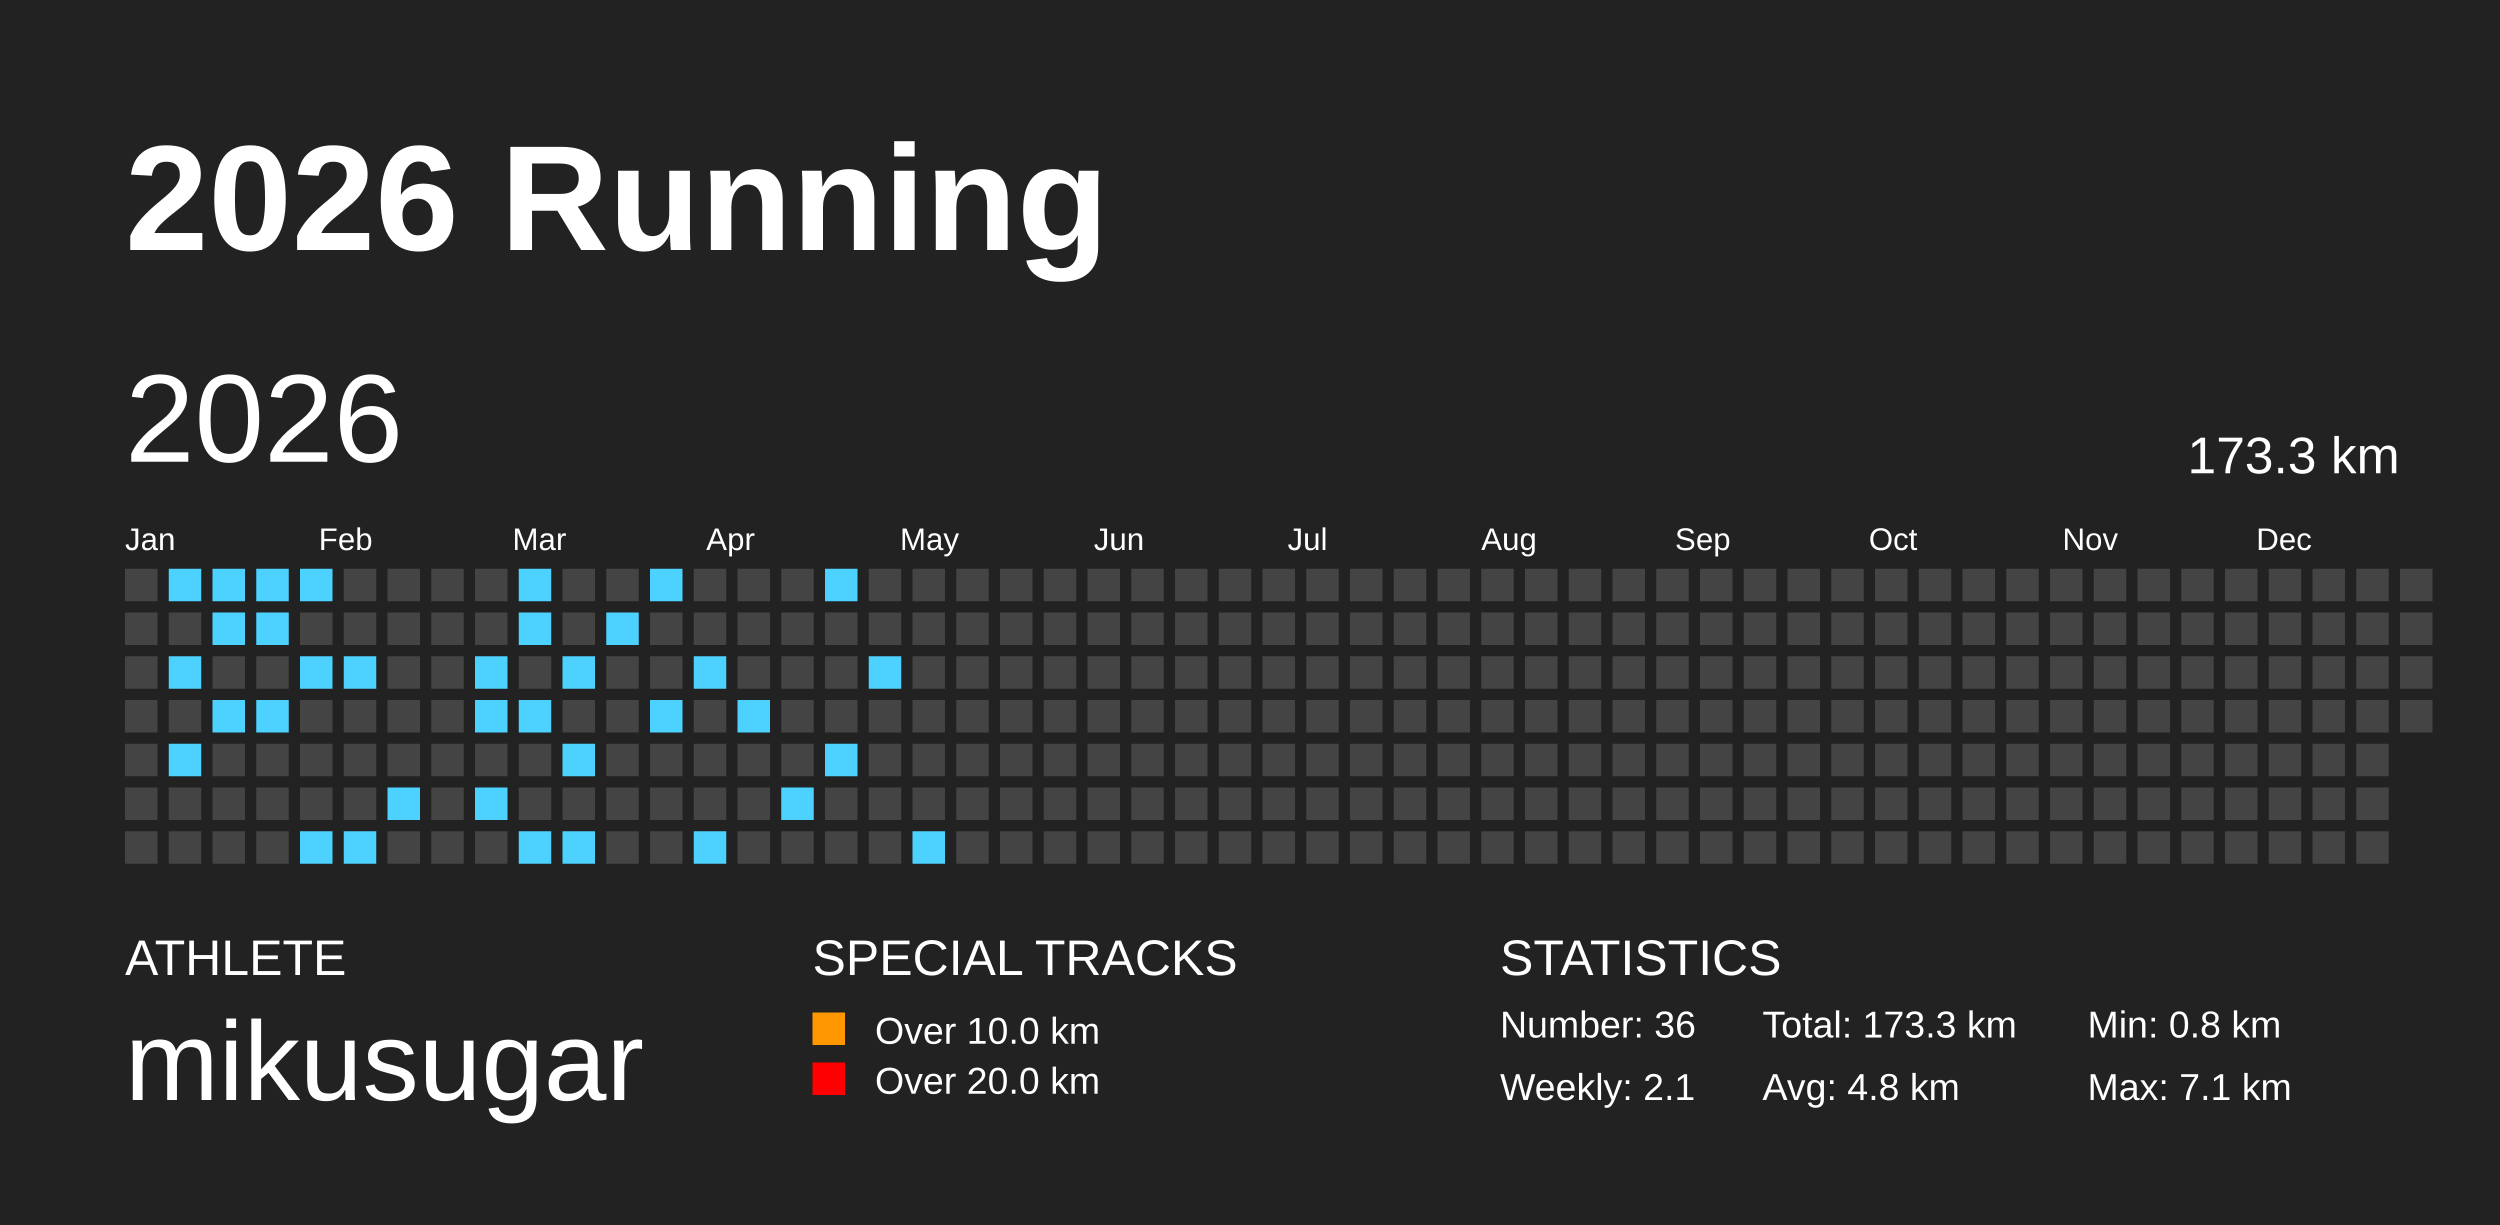
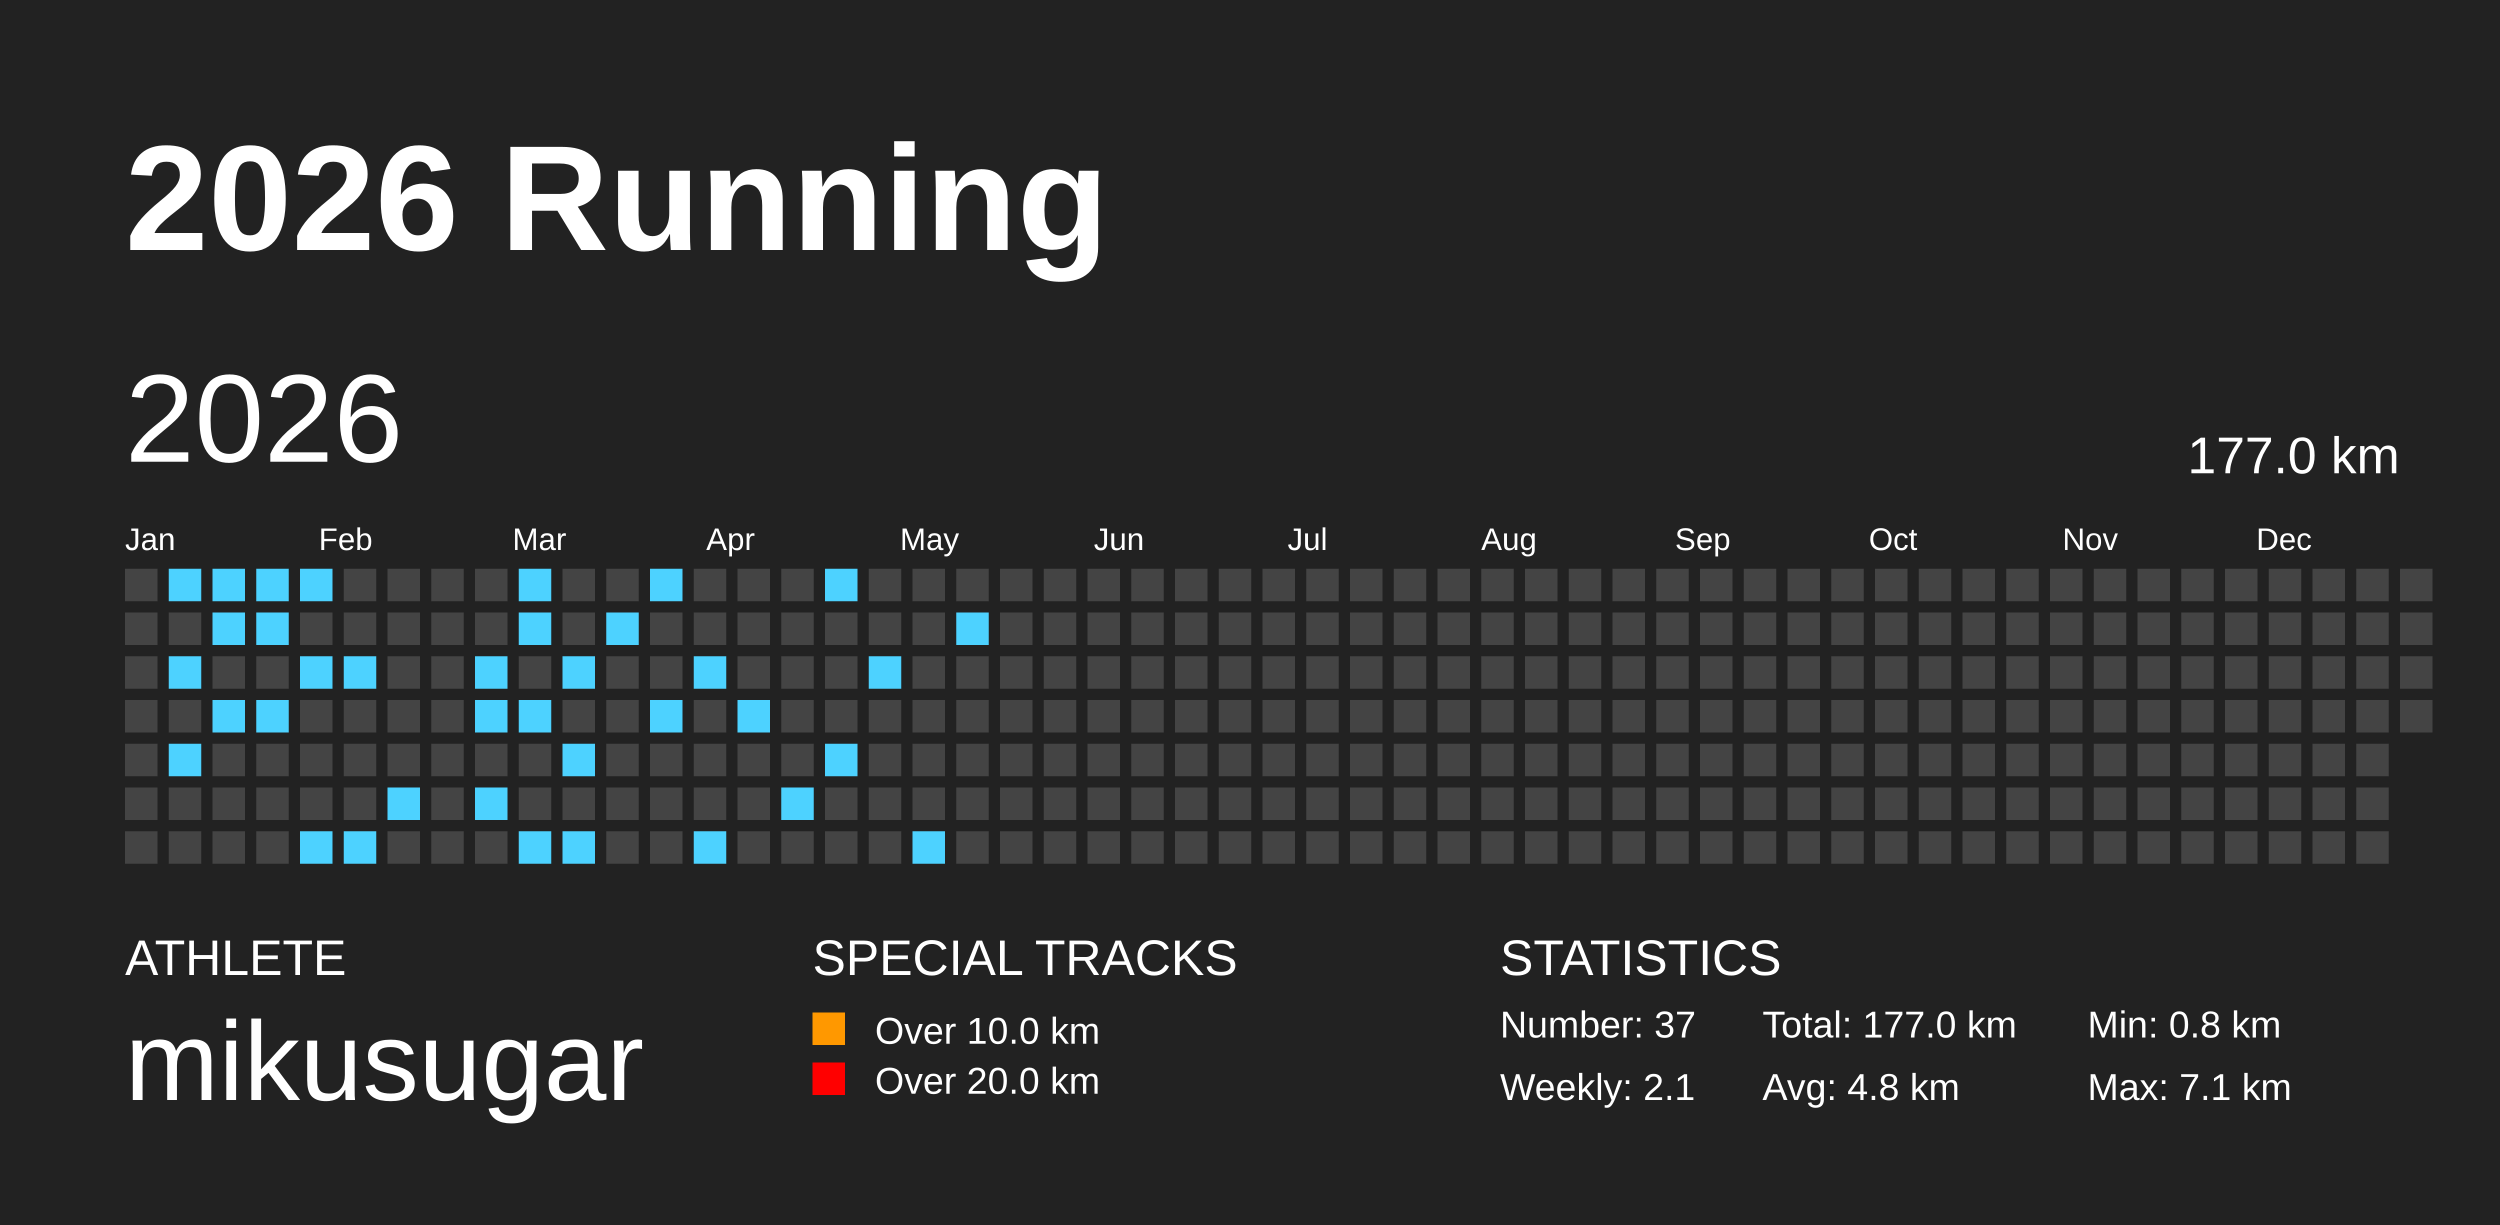
<svg xmlns="http://www.w3.org/2000/svg" baseProfile="full" height="98mm" version="1.1" viewBox="0,0,200,98" width="200mm">
  <defs />
  <rect fill="#222222" height="98" width="200" x="0" y="0" />
  <text fill="#FFFFFF" style="font-size:12px; font-family:Arial; font-weight:bold;" x="10" y="20">2026 Running</text>
  <text fill="#FFFFFF" style="font-size:4px; font-family:Arial" x="10" y="78">ATHLETE</text>
  <text fill="#FFFFFF" style="font-size:9px; font-family:Arial" x="10" y="88">mikusugar</text>
  <text fill="#FFFFFF" style="font-size:4px; font-family:Arial" x="65" y="78">SPECIAL TRACKS</text>
  <rect fill="#ff9800" height="2.6" width="2.6" x="65" y="81" />
  <text fill="#FFFFFF" style="font-size:3px; font-family:Arial" x="70" y="83.5">Over 10.0 km</text>
  <rect fill="red" height="2.6" width="2.6" x="65" y="85" />
  <text fill="#FFFFFF" style="font-size:3px; font-family:Arial" x="70" y="87.5">Over 20.0 km</text>
  <text fill="#FFFFFF" style="font-size:4px; font-family:Arial" x="120" y="78">STATISTICS</text>
-   <text fill="#FFFFFF" style="font-size:3px; font-family:Arial" x="120" y="83">Number: 36</text>
+   <text fill="#FFFFFF" style="font-size:3px; font-family:Arial" x="120" y="83">Number: 37</text>
  <text fill="#FFFFFF" style="font-size:3px; font-family:Arial" x="120" y="88">Weekly: 2.1</text>
-   <text fill="#FFFFFF" style="font-size:3px; font-family:Arial" x="141" y="83">Total: 173.3 km</text>
+   <text fill="#FFFFFF" style="font-size:3px; font-family:Arial" x="141" y="83">Total: 177.0 km</text>
  <text fill="#FFFFFF" style="font-size:3px; font-family:Arial" x="141" y="88">Avg: 4.8 km</text>
  <text fill="#FFFFFF" style="font-size:3px; font-family:Arial" x="167" y="83">Min: 0.8 km</text>
  <text fill="#FFFFFF" style="font-size:3px; font-family:Arial" x="167" y="88">Max: 7.1 km</text>
  <text dominant-baseline="hanging" fill="#FFFFFF" style="font-size:10.0px; font-family:Arial;" x="10" y="30">2026</text>
-   <text dominant-baseline="hanging" fill="#FFFFFF" style="font-size:4.125px; font-family:Arial;" x="175" y="35">173.3 km</text>
+   <text dominant-baseline="hanging" fill="#FFFFFF" style="font-size:4.125px; font-family:Arial;" x="175" y="35">177.0 km</text>
  <text fill="#FFFFFF" style="font-size:2.5px; font-family:Arial" x="10.0" y="44">Jan</text>
  <text fill="#FFFFFF" style="font-size:2.5px; font-family:Arial" x="25.5" y="44">Feb</text>
  <text fill="#FFFFFF" style="font-size:2.5px; font-family:Arial" x="41.0" y="44">Mar</text>
  <text fill="#FFFFFF" style="font-size:2.5px; font-family:Arial" x="56.5" y="44">Apr</text>
  <text fill="#FFFFFF" style="font-size:2.5px; font-family:Arial" x="72.0" y="44">May</text>
  <text fill="#FFFFFF" style="font-size:2.5px; font-family:Arial" x="87.5" y="44">Jun</text>
  <text fill="#FFFFFF" style="font-size:2.5px; font-family:Arial" x="103.0" y="44">Jul</text>
  <text fill="#FFFFFF" style="font-size:2.5px; font-family:Arial" x="118.5" y="44">Aug</text>
  <text fill="#FFFFFF" style="font-size:2.5px; font-family:Arial" x="134.0" y="44">Sep</text>
  <text fill="#FFFFFF" style="font-size:2.5px; font-family:Arial" x="149.5" y="44">Oct</text>
  <text fill="#FFFFFF" style="font-size:2.5px; font-family:Arial" x="165.0" y="44">Nov</text>
  <text fill="#FFFFFF" style="font-size:2.5px; font-family:Arial" x="180.5" y="44">Dec</text>
  <rect fill="#444444" height="2.6" width="2.6" x="10.0" y="45.5" />
  <rect fill="#444444" height="2.6" width="2.6" x="10.0" y="49.0" />
  <rect fill="#444444" height="2.6" width="2.6" x="10.0" y="52.5" />
  <rect fill="#444444" height="2.6" width="2.6" x="10.0" y="56.0" />
  <rect fill="#444444" height="2.6" width="2.6" x="10.0" y="59.5" />
  <rect fill="#444444" height="2.6" width="2.6" x="10.0" y="63.0" />
  <rect fill="#444444" height="2.6" width="2.6" x="10.0" y="66.5" />
  <rect fill="#4DD2FF" height="2.6" width="2.6" x="13.5" y="45.5" />
  <rect fill="#444444" height="2.6" width="2.6" x="13.5" y="49.0" />
  <rect fill="#4DD2FF" height="2.6" width="2.6" x="13.5" y="52.5" />
  <rect fill="#444444" height="2.6" width="2.6" x="13.5" y="56.0" />
  <rect fill="#4DD2FF" height="2.6" width="2.6" x="13.5" y="59.5" />
  <rect fill="#444444" height="2.6" width="2.6" x="13.5" y="63.0" />
  <rect fill="#444444" height="2.6" width="2.6" x="13.5" y="66.5" />
  <rect fill="#4DD2FF" height="2.6" width="2.6" x="17.0" y="45.5" />
  <rect fill="#4DD2FF" height="2.6" width="2.6" x="17.0" y="49.0" />
  <rect fill="#444444" height="2.6" width="2.6" x="17.0" y="52.5" />
  <rect fill="#4DD2FF" height="2.6" width="2.6" x="17.0" y="56.0" />
  <rect fill="#444444" height="2.6" width="2.6" x="17.0" y="59.5" />
  <rect fill="#444444" height="2.6" width="2.6" x="17.0" y="63.0" />
  <rect fill="#444444" height="2.6" width="2.6" x="17.0" y="66.5" />
  <rect fill="#4DD2FF" height="2.6" width="2.6" x="20.5" y="45.5" />
  <rect fill="#4DD2FF" height="2.6" width="2.6" x="20.5" y="49.0" />
  <rect fill="#444444" height="2.6" width="2.6" x="20.5" y="52.5" />
  <rect fill="#4DD2FF" height="2.6" width="2.6" x="20.5" y="56.0" />
  <rect fill="#444444" height="2.6" width="2.6" x="20.5" y="59.5" />
  <rect fill="#444444" height="2.6" width="2.6" x="20.5" y="63.0" />
  <rect fill="#444444" height="2.6" width="2.6" x="20.5" y="66.5" />
  <rect fill="#4DD2FF" height="2.6" width="2.6" x="24.0" y="45.5" />
  <rect fill="#444444" height="2.6" width="2.6" x="24.0" y="49.0" />
  <rect fill="#4DD2FF" height="2.6" width="2.6" x="24.0" y="52.5" />
  <rect fill="#444444" height="2.6" width="2.6" x="24.0" y="56.0" />
  <rect fill="#444444" height="2.6" width="2.6" x="24.0" y="59.5" />
  <rect fill="#444444" height="2.6" width="2.6" x="24.0" y="63.0" />
  <rect fill="#4DD2FF" height="2.6" width="2.6" x="24.0" y="66.5" />
  <rect fill="#444444" height="2.6" width="2.6" x="27.5" y="45.5" />
  <rect fill="#444444" height="2.6" width="2.6" x="27.5" y="49.0" />
  <rect fill="#4DD2FF" height="2.6" width="2.6" x="27.5" y="52.5" />
  <rect fill="#444444" height="2.6" width="2.6" x="27.5" y="56.0" />
  <rect fill="#444444" height="2.6" width="2.6" x="27.5" y="59.5" />
  <rect fill="#444444" height="2.6" width="2.6" x="27.5" y="63.0" />
  <rect fill="#4DD2FF" height="2.6" width="2.6" x="27.5" y="66.5" />
  <rect fill="#444444" height="2.6" width="2.6" x="31.0" y="45.5" />
  <rect fill="#444444" height="2.6" width="2.6" x="31.0" y="49.0" />
  <rect fill="#444444" height="2.6" width="2.6" x="31.0" y="52.5" />
  <rect fill="#444444" height="2.6" width="2.6" x="31.0" y="56.0" />
  <rect fill="#444444" height="2.6" width="2.6" x="31.0" y="59.5" />
  <rect fill="#4DD2FF" height="2.6" width="2.6" x="31.0" y="63.0" />
  <rect fill="#444444" height="2.6" width="2.6" x="31.0" y="66.5" />
  <rect fill="#444444" height="2.6" width="2.6" x="34.5" y="45.5" />
  <rect fill="#444444" height="2.6" width="2.6" x="34.5" y="49.0" />
  <rect fill="#444444" height="2.6" width="2.6" x="34.5" y="52.5" />
  <rect fill="#444444" height="2.6" width="2.6" x="34.5" y="56.0" />
  <rect fill="#444444" height="2.6" width="2.6" x="34.5" y="59.5" />
  <rect fill="#444444" height="2.6" width="2.6" x="34.5" y="63.0" />
  <rect fill="#444444" height="2.6" width="2.6" x="34.5" y="66.5" />
  <rect fill="#444444" height="2.6" width="2.6" x="38.0" y="45.5" />
  <rect fill="#444444" height="2.6" width="2.6" x="38.0" y="49.0" />
  <rect fill="#4DD2FF" height="2.6" width="2.6" x="38.0" y="52.5" />
  <rect fill="#4DD2FF" height="2.6" width="2.6" x="38.0" y="56.0" />
  <rect fill="#444444" height="2.6" width="2.6" x="38.0" y="59.5" />
  <rect fill="#4DD2FF" height="2.6" width="2.6" x="38.0" y="63.0" />
  <rect fill="#444444" height="2.6" width="2.6" x="38.0" y="66.5" />
  <rect fill="#4DD2FF" height="2.6" width="2.6" x="41.5" y="45.5" />
  <rect fill="#4DD2FF" height="2.6" width="2.6" x="41.5" y="49.0" />
  <rect fill="#444444" height="2.6" width="2.6" x="41.5" y="52.5" />
  <rect fill="#4DD2FF" height="2.6" width="2.6" x="41.5" y="56.0" />
  <rect fill="#444444" height="2.6" width="2.6" x="41.5" y="59.5" />
  <rect fill="#444444" height="2.6" width="2.6" x="41.5" y="63.0" />
  <rect fill="#4DD2FF" height="2.6" width="2.6" x="41.5" y="66.5" />
  <rect fill="#444444" height="2.6" width="2.6" x="45.0" y="45.5" />
  <rect fill="#444444" height="2.6" width="2.6" x="45.0" y="49.0" />
  <rect fill="#4DD2FF" height="2.6" width="2.6" x="45.0" y="52.5" />
  <rect fill="#444444" height="2.6" width="2.6" x="45.0" y="56.0" />
  <rect fill="#4DD2FF" height="2.6" width="2.6" x="45.0" y="59.5" />
  <rect fill="#444444" height="2.6" width="2.6" x="45.0" y="63.0" />
  <rect fill="#4DD2FF" height="2.6" width="2.6" x="45.0" y="66.5" />
  <rect fill="#444444" height="2.6" width="2.6" x="48.5" y="45.5" />
  <rect fill="#4DD2FF" height="2.6" width="2.6" x="48.5" y="49.0" />
  <rect fill="#444444" height="2.6" width="2.6" x="48.5" y="52.5" />
  <rect fill="#444444" height="2.6" width="2.6" x="48.5" y="56.0" />
  <rect fill="#444444" height="2.6" width="2.6" x="48.5" y="59.5" />
  <rect fill="#444444" height="2.6" width="2.6" x="48.5" y="63.0" />
  <rect fill="#444444" height="2.6" width="2.6" x="48.5" y="66.5" />
  <rect fill="#4DD2FF" height="2.6" width="2.6" x="52.0" y="45.5" />
  <rect fill="#444444" height="2.6" width="2.6" x="52.0" y="49.0" />
  <rect fill="#444444" height="2.6" width="2.6" x="52.0" y="52.5" />
  <rect fill="#4DD2FF" height="2.6" width="2.6" x="52.0" y="56.0" />
  <rect fill="#444444" height="2.6" width="2.6" x="52.0" y="59.5" />
  <rect fill="#444444" height="2.6" width="2.6" x="52.0" y="63.0" />
  <rect fill="#444444" height="2.6" width="2.6" x="52.0" y="66.5" />
  <rect fill="#444444" height="2.6" width="2.6" x="55.5" y="45.5" />
  <rect fill="#444444" height="2.6" width="2.6" x="55.5" y="49.0" />
  <rect fill="#4DD2FF" height="2.6" width="2.6" x="55.5" y="52.5" />
  <rect fill="#444444" height="2.6" width="2.6" x="55.5" y="56.0" />
  <rect fill="#444444" height="2.6" width="2.6" x="55.5" y="59.5" />
  <rect fill="#444444" height="2.6" width="2.6" x="55.5" y="63.0" />
  <rect fill="#4DD2FF" height="2.6" width="2.6" x="55.5" y="66.5" />
  <rect fill="#444444" height="2.6" width="2.6" x="59.0" y="45.5" />
  <rect fill="#444444" height="2.6" width="2.6" x="59.0" y="49.0" />
  <rect fill="#444444" height="2.6" width="2.6" x="59.0" y="52.5" />
  <rect fill="#4DD2FF" height="2.6" width="2.6" x="59.0" y="56.0" />
  <rect fill="#444444" height="2.6" width="2.6" x="59.0" y="59.5" />
  <rect fill="#444444" height="2.6" width="2.6" x="59.0" y="63.0" />
  <rect fill="#444444" height="2.6" width="2.6" x="59.0" y="66.5" />
  <rect fill="#444444" height="2.6" width="2.6" x="62.5" y="45.5" />
  <rect fill="#444444" height="2.6" width="2.6" x="62.5" y="49.0" />
  <rect fill="#444444" height="2.6" width="2.6" x="62.5" y="52.5" />
  <rect fill="#444444" height="2.6" width="2.6" x="62.5" y="56.0" />
  <rect fill="#444444" height="2.6" width="2.6" x="62.5" y="59.5" />
  <rect fill="#4DD2FF" height="2.6" width="2.6" x="62.5" y="63.0" />
  <rect fill="#444444" height="2.6" width="2.6" x="62.5" y="66.5" />
  <rect fill="#4DD2FF" height="2.6" width="2.6" x="66.0" y="45.5" />
  <rect fill="#444444" height="2.6" width="2.6" x="66.0" y="49.0" />
  <rect fill="#444444" height="2.6" width="2.6" x="66.0" y="52.5" />
  <rect fill="#444444" height="2.6" width="2.6" x="66.0" y="56.0" />
  <rect fill="#4DD2FF" height="2.6" width="2.6" x="66.0" y="59.5" />
  <rect fill="#444444" height="2.6" width="2.6" x="66.0" y="63.0" />
  <rect fill="#444444" height="2.6" width="2.6" x="66.0" y="66.5" />
  <rect fill="#444444" height="2.6" width="2.6" x="69.5" y="45.5" />
  <rect fill="#444444" height="2.6" width="2.6" x="69.5" y="49.0" />
  <rect fill="#4DD2FF" height="2.6" width="2.6" x="69.5" y="52.5" />
  <rect fill="#444444" height="2.6" width="2.6" x="69.5" y="56.0" />
  <rect fill="#444444" height="2.6" width="2.6" x="69.5" y="59.5" />
  <rect fill="#444444" height="2.6" width="2.6" x="69.5" y="63.0" />
  <rect fill="#444444" height="2.6" width="2.6" x="69.5" y="66.5" />
  <rect fill="#444444" height="2.6" width="2.6" x="73.0" y="45.5" />
  <rect fill="#444444" height="2.6" width="2.6" x="73.0" y="49.0" />
  <rect fill="#444444" height="2.6" width="2.6" x="73.0" y="52.5" />
  <rect fill="#444444" height="2.6" width="2.6" x="73.0" y="56.0" />
  <rect fill="#444444" height="2.6" width="2.6" x="73.0" y="59.5" />
  <rect fill="#444444" height="2.6" width="2.6" x="73.0" y="63.0" />
  <rect fill="#4DD2FF" height="2.6" width="2.6" x="73.0" y="66.5" />
  <rect fill="#444444" height="2.6" width="2.6" x="76.5" y="45.5" />
-   <rect fill="#444444" height="2.6" width="2.6" x="76.5" y="49.0" />
+   <rect fill="#4DD2FF" height="2.6" width="2.6" x="76.5" y="49.0" />
  <rect fill="#444444" height="2.6" width="2.6" x="76.5" y="52.5" />
  <rect fill="#444444" height="2.6" width="2.6" x="76.5" y="56.0" />
  <rect fill="#444444" height="2.6" width="2.6" x="76.5" y="59.5" />
  <rect fill="#444444" height="2.6" width="2.6" x="76.5" y="63.0" />
  <rect fill="#444444" height="2.6" width="2.6" x="76.5" y="66.5" />
  <rect fill="#444444" height="2.6" width="2.6" x="80.0" y="45.5" />
  <rect fill="#444444" height="2.6" width="2.6" x="80.0" y="49.0" />
  <rect fill="#444444" height="2.6" width="2.6" x="80.0" y="52.5" />
  <rect fill="#444444" height="2.6" width="2.6" x="80.0" y="56.0" />
  <rect fill="#444444" height="2.6" width="2.6" x="80.0" y="59.5" />
  <rect fill="#444444" height="2.6" width="2.6" x="80.0" y="63.0" />
  <rect fill="#444444" height="2.6" width="2.6" x="80.0" y="66.5" />
  <rect fill="#444444" height="2.6" width="2.6" x="83.5" y="45.5" />
  <rect fill="#444444" height="2.6" width="2.6" x="83.5" y="49.0" />
  <rect fill="#444444" height="2.6" width="2.6" x="83.5" y="52.5" />
  <rect fill="#444444" height="2.6" width="2.6" x="83.5" y="56.0" />
  <rect fill="#444444" height="2.6" width="2.6" x="83.5" y="59.5" />
  <rect fill="#444444" height="2.6" width="2.6" x="83.5" y="63.0" />
  <rect fill="#444444" height="2.6" width="2.6" x="83.5" y="66.5" />
  <rect fill="#444444" height="2.6" width="2.6" x="87.0" y="45.5" />
  <rect fill="#444444" height="2.6" width="2.6" x="87.0" y="49.0" />
  <rect fill="#444444" height="2.6" width="2.6" x="87.0" y="52.5" />
  <rect fill="#444444" height="2.6" width="2.6" x="87.0" y="56.0" />
  <rect fill="#444444" height="2.6" width="2.6" x="87.0" y="59.5" />
  <rect fill="#444444" height="2.6" width="2.6" x="87.0" y="63.0" />
  <rect fill="#444444" height="2.6" width="2.6" x="87.0" y="66.5" />
  <rect fill="#444444" height="2.6" width="2.6" x="90.5" y="45.5" />
  <rect fill="#444444" height="2.6" width="2.6" x="90.5" y="49.0" />
  <rect fill="#444444" height="2.6" width="2.6" x="90.5" y="52.5" />
  <rect fill="#444444" height="2.6" width="2.6" x="90.5" y="56.0" />
  <rect fill="#444444" height="2.6" width="2.6" x="90.5" y="59.5" />
  <rect fill="#444444" height="2.6" width="2.6" x="90.5" y="63.0" />
  <rect fill="#444444" height="2.6" width="2.6" x="90.5" y="66.5" />
  <rect fill="#444444" height="2.6" width="2.6" x="94.0" y="45.5" />
  <rect fill="#444444" height="2.6" width="2.6" x="94.0" y="49.0" />
  <rect fill="#444444" height="2.6" width="2.6" x="94.0" y="52.5" />
  <rect fill="#444444" height="2.6" width="2.6" x="94.0" y="56.0" />
  <rect fill="#444444" height="2.6" width="2.6" x="94.0" y="59.5" />
  <rect fill="#444444" height="2.6" width="2.6" x="94.0" y="63.0" />
  <rect fill="#444444" height="2.6" width="2.6" x="94.0" y="66.5" />
  <rect fill="#444444" height="2.6" width="2.6" x="97.5" y="45.5" />
  <rect fill="#444444" height="2.6" width="2.6" x="97.5" y="49.0" />
  <rect fill="#444444" height="2.6" width="2.6" x="97.5" y="52.5" />
  <rect fill="#444444" height="2.6" width="2.6" x="97.5" y="56.0" />
  <rect fill="#444444" height="2.6" width="2.6" x="97.5" y="59.5" />
  <rect fill="#444444" height="2.6" width="2.6" x="97.5" y="63.0" />
  <rect fill="#444444" height="2.6" width="2.6" x="97.5" y="66.5" />
  <rect fill="#444444" height="2.6" width="2.6" x="101.0" y="45.5" />
  <rect fill="#444444" height="2.6" width="2.6" x="101.0" y="49.0" />
  <rect fill="#444444" height="2.6" width="2.6" x="101.0" y="52.5" />
  <rect fill="#444444" height="2.6" width="2.6" x="101.0" y="56.0" />
  <rect fill="#444444" height="2.6" width="2.6" x="101.0" y="59.5" />
  <rect fill="#444444" height="2.6" width="2.6" x="101.0" y="63.0" />
  <rect fill="#444444" height="2.6" width="2.6" x="101.0" y="66.5" />
  <rect fill="#444444" height="2.6" width="2.6" x="104.5" y="45.5" />
  <rect fill="#444444" height="2.6" width="2.6" x="104.5" y="49.0" />
  <rect fill="#444444" height="2.6" width="2.6" x="104.5" y="52.5" />
  <rect fill="#444444" height="2.6" width="2.6" x="104.5" y="56.0" />
  <rect fill="#444444" height="2.6" width="2.6" x="104.5" y="59.5" />
  <rect fill="#444444" height="2.6" width="2.6" x="104.5" y="63.0" />
  <rect fill="#444444" height="2.6" width="2.6" x="104.5" y="66.5" />
  <rect fill="#444444" height="2.6" width="2.6" x="108.0" y="45.5" />
  <rect fill="#444444" height="2.6" width="2.6" x="108.0" y="49.0" />
  <rect fill="#444444" height="2.6" width="2.6" x="108.0" y="52.5" />
  <rect fill="#444444" height="2.6" width="2.6" x="108.0" y="56.0" />
  <rect fill="#444444" height="2.6" width="2.6" x="108.0" y="59.5" />
  <rect fill="#444444" height="2.6" width="2.6" x="108.0" y="63.0" />
  <rect fill="#444444" height="2.6" width="2.6" x="108.0" y="66.5" />
  <rect fill="#444444" height="2.6" width="2.6" x="111.5" y="45.5" />
  <rect fill="#444444" height="2.6" width="2.6" x="111.5" y="49.0" />
  <rect fill="#444444" height="2.6" width="2.6" x="111.5" y="52.5" />
  <rect fill="#444444" height="2.6" width="2.6" x="111.5" y="56.0" />
  <rect fill="#444444" height="2.6" width="2.6" x="111.5" y="59.5" />
  <rect fill="#444444" height="2.6" width="2.6" x="111.5" y="63.0" />
  <rect fill="#444444" height="2.6" width="2.6" x="111.5" y="66.5" />
  <rect fill="#444444" height="2.6" width="2.6" x="115.0" y="45.5" />
  <rect fill="#444444" height="2.6" width="2.6" x="115.0" y="49.0" />
  <rect fill="#444444" height="2.6" width="2.6" x="115.0" y="52.5" />
  <rect fill="#444444" height="2.6" width="2.6" x="115.0" y="56.0" />
  <rect fill="#444444" height="2.6" width="2.6" x="115.0" y="59.5" />
  <rect fill="#444444" height="2.6" width="2.6" x="115.0" y="63.0" />
  <rect fill="#444444" height="2.6" width="2.6" x="115.0" y="66.5" />
  <rect fill="#444444" height="2.6" width="2.6" x="118.5" y="45.5" />
  <rect fill="#444444" height="2.6" width="2.6" x="118.5" y="49.0" />
  <rect fill="#444444" height="2.6" width="2.6" x="118.5" y="52.5" />
  <rect fill="#444444" height="2.6" width="2.6" x="118.5" y="56.0" />
  <rect fill="#444444" height="2.6" width="2.6" x="118.5" y="59.5" />
  <rect fill="#444444" height="2.6" width="2.6" x="118.5" y="63.0" />
  <rect fill="#444444" height="2.6" width="2.6" x="118.5" y="66.5" />
  <rect fill="#444444" height="2.6" width="2.6" x="122.0" y="45.5" />
  <rect fill="#444444" height="2.6" width="2.6" x="122.0" y="49.0" />
  <rect fill="#444444" height="2.6" width="2.6" x="122.0" y="52.5" />
  <rect fill="#444444" height="2.6" width="2.6" x="122.0" y="56.0" />
  <rect fill="#444444" height="2.6" width="2.6" x="122.0" y="59.5" />
  <rect fill="#444444" height="2.6" width="2.6" x="122.0" y="63.0" />
  <rect fill="#444444" height="2.6" width="2.6" x="122.0" y="66.5" />
  <rect fill="#444444" height="2.6" width="2.6" x="125.5" y="45.5" />
  <rect fill="#444444" height="2.6" width="2.6" x="125.5" y="49.0" />
  <rect fill="#444444" height="2.6" width="2.6" x="125.5" y="52.5" />
  <rect fill="#444444" height="2.6" width="2.6" x="125.5" y="56.0" />
  <rect fill="#444444" height="2.6" width="2.6" x="125.5" y="59.5" />
  <rect fill="#444444" height="2.6" width="2.6" x="125.5" y="63.0" />
  <rect fill="#444444" height="2.6" width="2.6" x="125.5" y="66.5" />
  <rect fill="#444444" height="2.6" width="2.6" x="129.0" y="45.5" />
  <rect fill="#444444" height="2.6" width="2.6" x="129.0" y="49.0" />
  <rect fill="#444444" height="2.6" width="2.6" x="129.0" y="52.5" />
  <rect fill="#444444" height="2.6" width="2.6" x="129.0" y="56.0" />
  <rect fill="#444444" height="2.6" width="2.6" x="129.0" y="59.5" />
  <rect fill="#444444" height="2.6" width="2.6" x="129.0" y="63.0" />
  <rect fill="#444444" height="2.6" width="2.6" x="129.0" y="66.5" />
  <rect fill="#444444" height="2.6" width="2.6" x="132.5" y="45.5" />
  <rect fill="#444444" height="2.6" width="2.6" x="132.5" y="49.0" />
  <rect fill="#444444" height="2.6" width="2.6" x="132.5" y="52.5" />
  <rect fill="#444444" height="2.6" width="2.6" x="132.5" y="56.0" />
  <rect fill="#444444" height="2.6" width="2.6" x="132.5" y="59.5" />
  <rect fill="#444444" height="2.6" width="2.6" x="132.5" y="63.0" />
  <rect fill="#444444" height="2.6" width="2.6" x="132.5" y="66.5" />
  <rect fill="#444444" height="2.6" width="2.6" x="136.0" y="45.5" />
  <rect fill="#444444" height="2.6" width="2.6" x="136.0" y="49.0" />
  <rect fill="#444444" height="2.6" width="2.6" x="136.0" y="52.5" />
  <rect fill="#444444" height="2.6" width="2.6" x="136.0" y="56.0" />
  <rect fill="#444444" height="2.6" width="2.6" x="136.0" y="59.5" />
  <rect fill="#444444" height="2.6" width="2.6" x="136.0" y="63.0" />
  <rect fill="#444444" height="2.6" width="2.6" x="136.0" y="66.5" />
  <rect fill="#444444" height="2.6" width="2.6" x="139.5" y="45.5" />
  <rect fill="#444444" height="2.6" width="2.6" x="139.5" y="49.0" />
  <rect fill="#444444" height="2.6" width="2.6" x="139.5" y="52.5" />
  <rect fill="#444444" height="2.6" width="2.6" x="139.5" y="56.0" />
  <rect fill="#444444" height="2.6" width="2.6" x="139.5" y="59.5" />
  <rect fill="#444444" height="2.6" width="2.6" x="139.5" y="63.0" />
  <rect fill="#444444" height="2.6" width="2.6" x="139.5" y="66.5" />
  <rect fill="#444444" height="2.6" width="2.6" x="143.0" y="45.5" />
  <rect fill="#444444" height="2.6" width="2.6" x="143.0" y="49.0" />
  <rect fill="#444444" height="2.6" width="2.6" x="143.0" y="52.5" />
  <rect fill="#444444" height="2.6" width="2.6" x="143.0" y="56.0" />
  <rect fill="#444444" height="2.6" width="2.6" x="143.0" y="59.5" />
  <rect fill="#444444" height="2.6" width="2.6" x="143.0" y="63.0" />
  <rect fill="#444444" height="2.6" width="2.6" x="143.0" y="66.5" />
  <rect fill="#444444" height="2.6" width="2.6" x="146.5" y="45.5" />
  <rect fill="#444444" height="2.6" width="2.6" x="146.5" y="49.0" />
  <rect fill="#444444" height="2.6" width="2.6" x="146.5" y="52.5" />
  <rect fill="#444444" height="2.6" width="2.6" x="146.5" y="56.0" />
  <rect fill="#444444" height="2.6" width="2.6" x="146.5" y="59.5" />
  <rect fill="#444444" height="2.6" width="2.6" x="146.5" y="63.0" />
  <rect fill="#444444" height="2.6" width="2.6" x="146.5" y="66.5" />
  <rect fill="#444444" height="2.6" width="2.6" x="150.0" y="45.5" />
  <rect fill="#444444" height="2.6" width="2.6" x="150.0" y="49.0" />
  <rect fill="#444444" height="2.6" width="2.6" x="150.0" y="52.5" />
  <rect fill="#444444" height="2.6" width="2.6" x="150.0" y="56.0" />
  <rect fill="#444444" height="2.6" width="2.6" x="150.0" y="59.5" />
  <rect fill="#444444" height="2.6" width="2.6" x="150.0" y="63.0" />
  <rect fill="#444444" height="2.6" width="2.6" x="150.0" y="66.5" />
  <rect fill="#444444" height="2.6" width="2.6" x="153.5" y="45.5" />
  <rect fill="#444444" height="2.6" width="2.6" x="153.5" y="49.0" />
  <rect fill="#444444" height="2.6" width="2.6" x="153.5" y="52.5" />
  <rect fill="#444444" height="2.6" width="2.6" x="153.5" y="56.0" />
  <rect fill="#444444" height="2.6" width="2.6" x="153.5" y="59.5" />
  <rect fill="#444444" height="2.6" width="2.6" x="153.5" y="63.0" />
  <rect fill="#444444" height="2.6" width="2.6" x="153.5" y="66.5" />
  <rect fill="#444444" height="2.6" width="2.6" x="157.0" y="45.5" />
  <rect fill="#444444" height="2.6" width="2.6" x="157.0" y="49.0" />
  <rect fill="#444444" height="2.6" width="2.6" x="157.0" y="52.5" />
  <rect fill="#444444" height="2.6" width="2.6" x="157.0" y="56.0" />
  <rect fill="#444444" height="2.6" width="2.6" x="157.0" y="59.5" />
  <rect fill="#444444" height="2.6" width="2.6" x="157.0" y="63.0" />
  <rect fill="#444444" height="2.6" width="2.6" x="157.0" y="66.5" />
  <rect fill="#444444" height="2.6" width="2.6" x="160.5" y="45.5" />
  <rect fill="#444444" height="2.6" width="2.6" x="160.5" y="49.0" />
  <rect fill="#444444" height="2.6" width="2.6" x="160.5" y="52.5" />
  <rect fill="#444444" height="2.6" width="2.6" x="160.5" y="56.0" />
  <rect fill="#444444" height="2.6" width="2.6" x="160.5" y="59.5" />
  <rect fill="#444444" height="2.6" width="2.6" x="160.5" y="63.0" />
  <rect fill="#444444" height="2.6" width="2.6" x="160.5" y="66.5" />
  <rect fill="#444444" height="2.6" width="2.6" x="164.0" y="45.5" />
  <rect fill="#444444" height="2.6" width="2.6" x="164.0" y="49.0" />
  <rect fill="#444444" height="2.6" width="2.6" x="164.0" y="52.5" />
  <rect fill="#444444" height="2.6" width="2.6" x="164.0" y="56.0" />
  <rect fill="#444444" height="2.6" width="2.6" x="164.0" y="59.5" />
  <rect fill="#444444" height="2.6" width="2.6" x="164.0" y="63.0" />
  <rect fill="#444444" height="2.6" width="2.6" x="164.0" y="66.5" />
  <rect fill="#444444" height="2.6" width="2.6" x="167.5" y="45.5" />
  <rect fill="#444444" height="2.6" width="2.6" x="167.5" y="49.0" />
  <rect fill="#444444" height="2.6" width="2.6" x="167.5" y="52.5" />
  <rect fill="#444444" height="2.6" width="2.6" x="167.5" y="56.0" />
  <rect fill="#444444" height="2.6" width="2.6" x="167.5" y="59.5" />
  <rect fill="#444444" height="2.6" width="2.6" x="167.5" y="63.0" />
  <rect fill="#444444" height="2.6" width="2.6" x="167.5" y="66.5" />
  <rect fill="#444444" height="2.6" width="2.6" x="171.0" y="45.5" />
  <rect fill="#444444" height="2.6" width="2.6" x="171.0" y="49.0" />
  <rect fill="#444444" height="2.6" width="2.6" x="171.0" y="52.5" />
  <rect fill="#444444" height="2.6" width="2.6" x="171.0" y="56.0" />
  <rect fill="#444444" height="2.6" width="2.6" x="171.0" y="59.5" />
  <rect fill="#444444" height="2.6" width="2.6" x="171.0" y="63.0" />
  <rect fill="#444444" height="2.6" width="2.6" x="171.0" y="66.5" />
  <rect fill="#444444" height="2.6" width="2.6" x="174.5" y="45.5" />
  <rect fill="#444444" height="2.6" width="2.6" x="174.5" y="49.0" />
  <rect fill="#444444" height="2.6" width="2.6" x="174.5" y="52.5" />
  <rect fill="#444444" height="2.6" width="2.6" x="174.5" y="56.0" />
  <rect fill="#444444" height="2.6" width="2.6" x="174.5" y="59.5" />
  <rect fill="#444444" height="2.6" width="2.6" x="174.5" y="63.0" />
  <rect fill="#444444" height="2.6" width="2.6" x="174.5" y="66.5" />
  <rect fill="#444444" height="2.6" width="2.6" x="178.0" y="45.5" />
  <rect fill="#444444" height="2.6" width="2.6" x="178.0" y="49.0" />
  <rect fill="#444444" height="2.6" width="2.6" x="178.0" y="52.5" />
  <rect fill="#444444" height="2.6" width="2.6" x="178.0" y="56.0" />
  <rect fill="#444444" height="2.6" width="2.6" x="178.0" y="59.5" />
  <rect fill="#444444" height="2.6" width="2.6" x="178.0" y="63.0" />
  <rect fill="#444444" height="2.6" width="2.6" x="178.0" y="66.5" />
  <rect fill="#444444" height="2.6" width="2.6" x="181.5" y="45.5" />
  <rect fill="#444444" height="2.6" width="2.6" x="181.5" y="49.0" />
  <rect fill="#444444" height="2.6" width="2.6" x="181.5" y="52.5" />
  <rect fill="#444444" height="2.6" width="2.6" x="181.5" y="56.0" />
  <rect fill="#444444" height="2.6" width="2.6" x="181.5" y="59.5" />
  <rect fill="#444444" height="2.6" width="2.6" x="181.5" y="63.0" />
  <rect fill="#444444" height="2.6" width="2.6" x="181.5" y="66.5" />
  <rect fill="#444444" height="2.6" width="2.6" x="185.0" y="45.5" />
  <rect fill="#444444" height="2.6" width="2.6" x="185.0" y="49.0" />
  <rect fill="#444444" height="2.6" width="2.6" x="185.0" y="52.5" />
  <rect fill="#444444" height="2.6" width="2.6" x="185.0" y="56.0" />
  <rect fill="#444444" height="2.6" width="2.6" x="185.0" y="59.5" />
  <rect fill="#444444" height="2.6" width="2.6" x="185.0" y="63.0" />
  <rect fill="#444444" height="2.6" width="2.6" x="185.0" y="66.5" />
  <rect fill="#444444" height="2.6" width="2.6" x="188.5" y="45.5" />
  <rect fill="#444444" height="2.6" width="2.6" x="188.5" y="49.0" />
  <rect fill="#444444" height="2.6" width="2.6" x="188.5" y="52.5" />
  <rect fill="#444444" height="2.6" width="2.6" x="188.5" y="56.0" />
  <rect fill="#444444" height="2.6" width="2.6" x="188.5" y="59.5" />
  <rect fill="#444444" height="2.6" width="2.6" x="188.5" y="63.0" />
  <rect fill="#444444" height="2.6" width="2.6" x="188.5" y="66.5" />
  <rect fill="#444444" height="2.6" width="2.6" x="192.0" y="45.5" />
  <rect fill="#444444" height="2.6" width="2.6" x="192.0" y="49.0" />
  <rect fill="#444444" height="2.6" width="2.6" x="192.0" y="52.5" />
  <rect fill="#444444" height="2.6" width="2.6" x="192.0" y="56.0" />
</svg>
